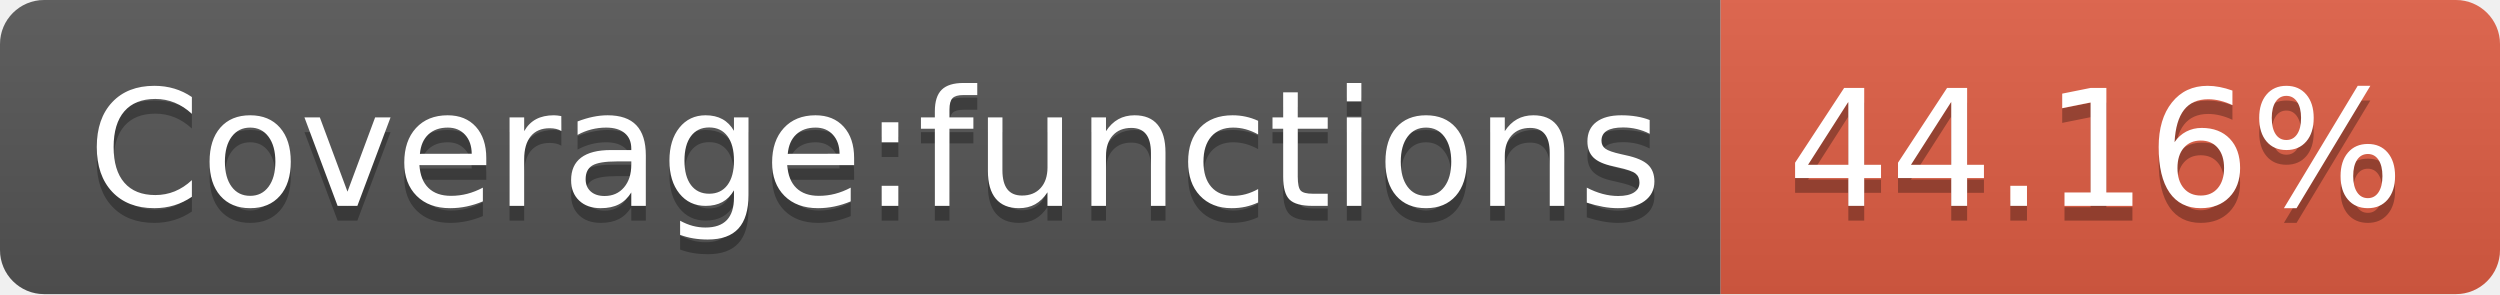
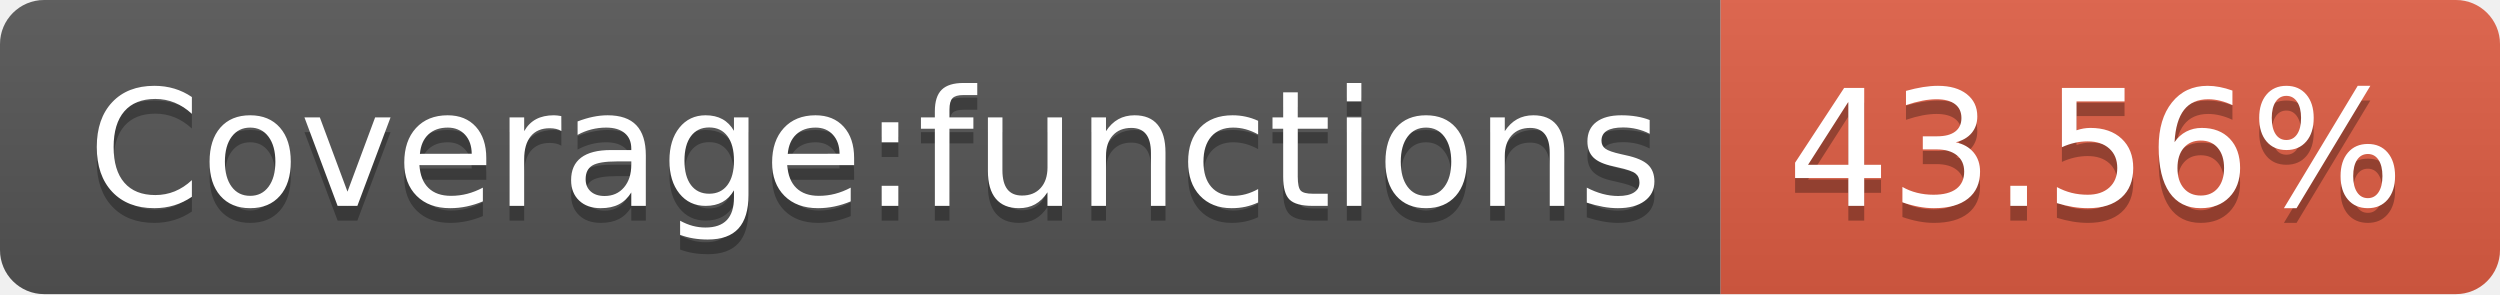
- <svg xmlns="http://www.w3.org/2000/svg" width="170" height="20" role="img" aria-label="Coverage:functions: 44.16%">
+ <svg xmlns="http://www.w3.org/2000/svg" width="170" height="20" role="img" aria-label="Coverage:functions: 43.56%">
  <linearGradient id="s" x2="0" y2="100%">
    <stop offset="0" stop-color="#bbb" stop-opacity=".1" />
    <stop offset="1" stop-opacity=".1" />
  </linearGradient>
  <clipPath id="r">
    <rect width="170" height="20" rx="3" fill="#fff" />
  </clipPath>
  <g clip-path="url(#r)">
    <rect width="117" height="20" fill="#555" />
    <rect x="117" width="53" height="20" fill="#e05d44" />
    <rect width="170" height="20" fill="url(#s)" />
  </g>
  <g fill="#fff" text-anchor="middle" font-family="Verdana,Geneva,DejaVu Sans,sans-serif" text-rendering="geometricPrecision" font-size="110">
    <text aria-hidden="true" x="595" y="150" fill="#010101" fill-opacity=".3" transform="scale(.1)" textLength="1070">Coverage:functions</text>
    <text x="595" y="140" transform="scale(.1)" fill="#fff" textLength="1070">Coverage:functions</text>
-     <text aria-hidden="true" x="1425" y="150" fill="#010101" fill-opacity=".3" transform="scale(.1)" textLength="430">44.16%</text>
-     <text x="1425" y="140" transform="scale(.1)" fill="#fff" textLength="430">44.16%</text>
+     <text aria-hidden="true" x="1425" y="150" fill="#010101" fill-opacity=".3" transform="scale(.1)" textLength="430">43.56%</text>
+     <text x="1425" y="140" transform="scale(.1)" fill="#fff" textLength="430">43.56%</text>
  </g>
</svg>
